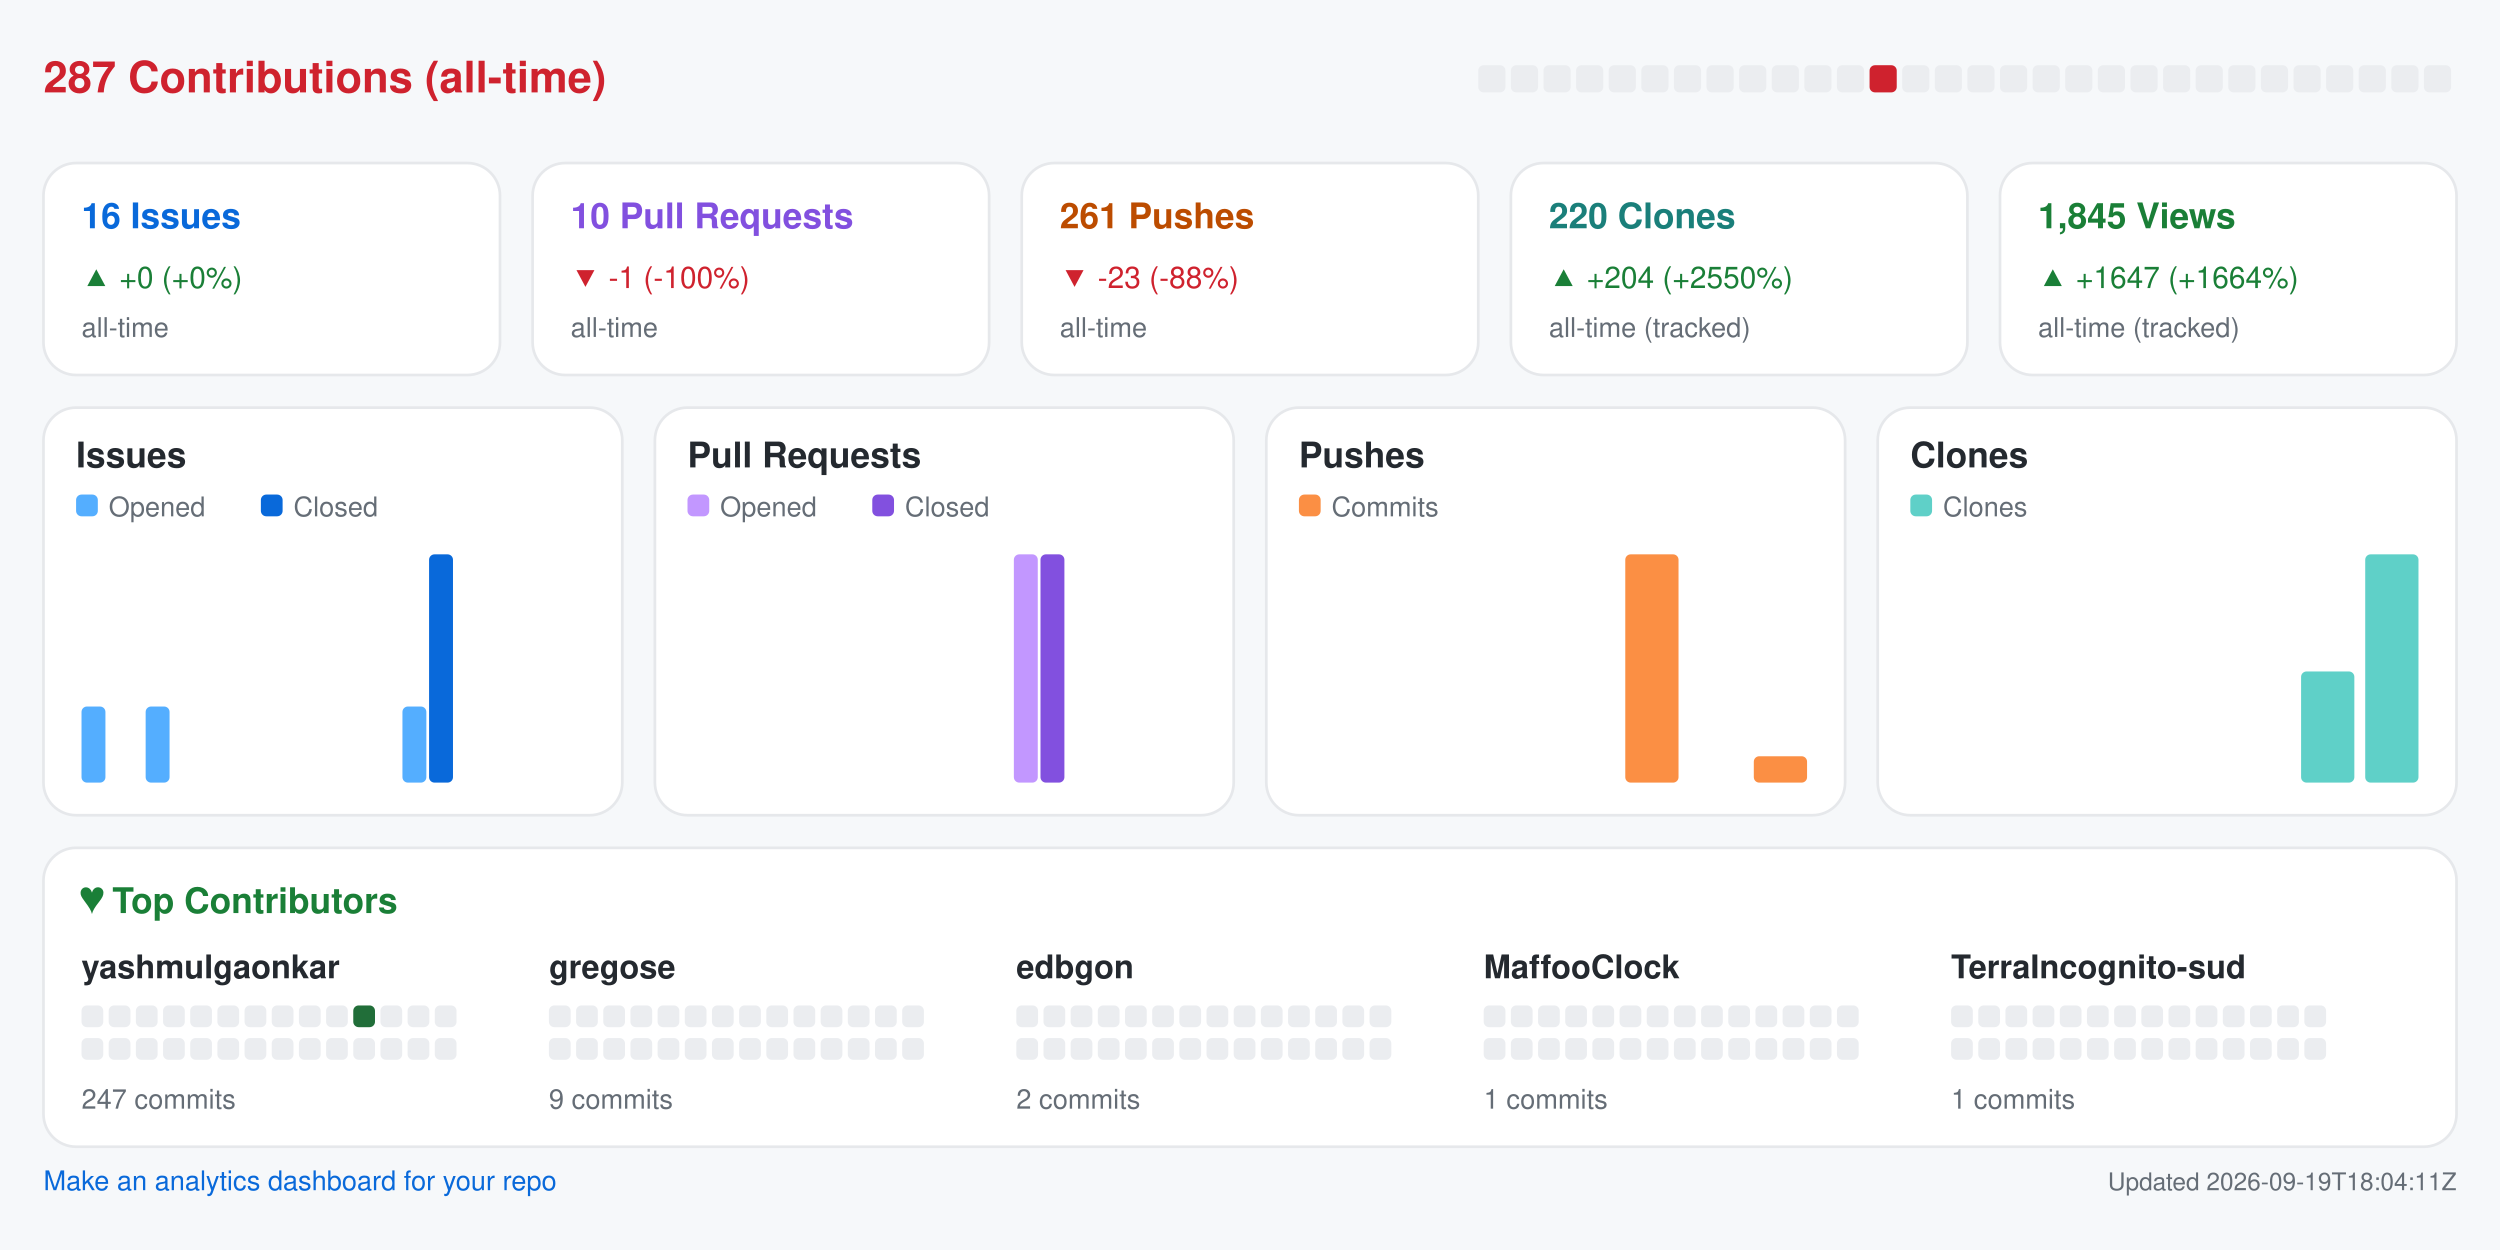
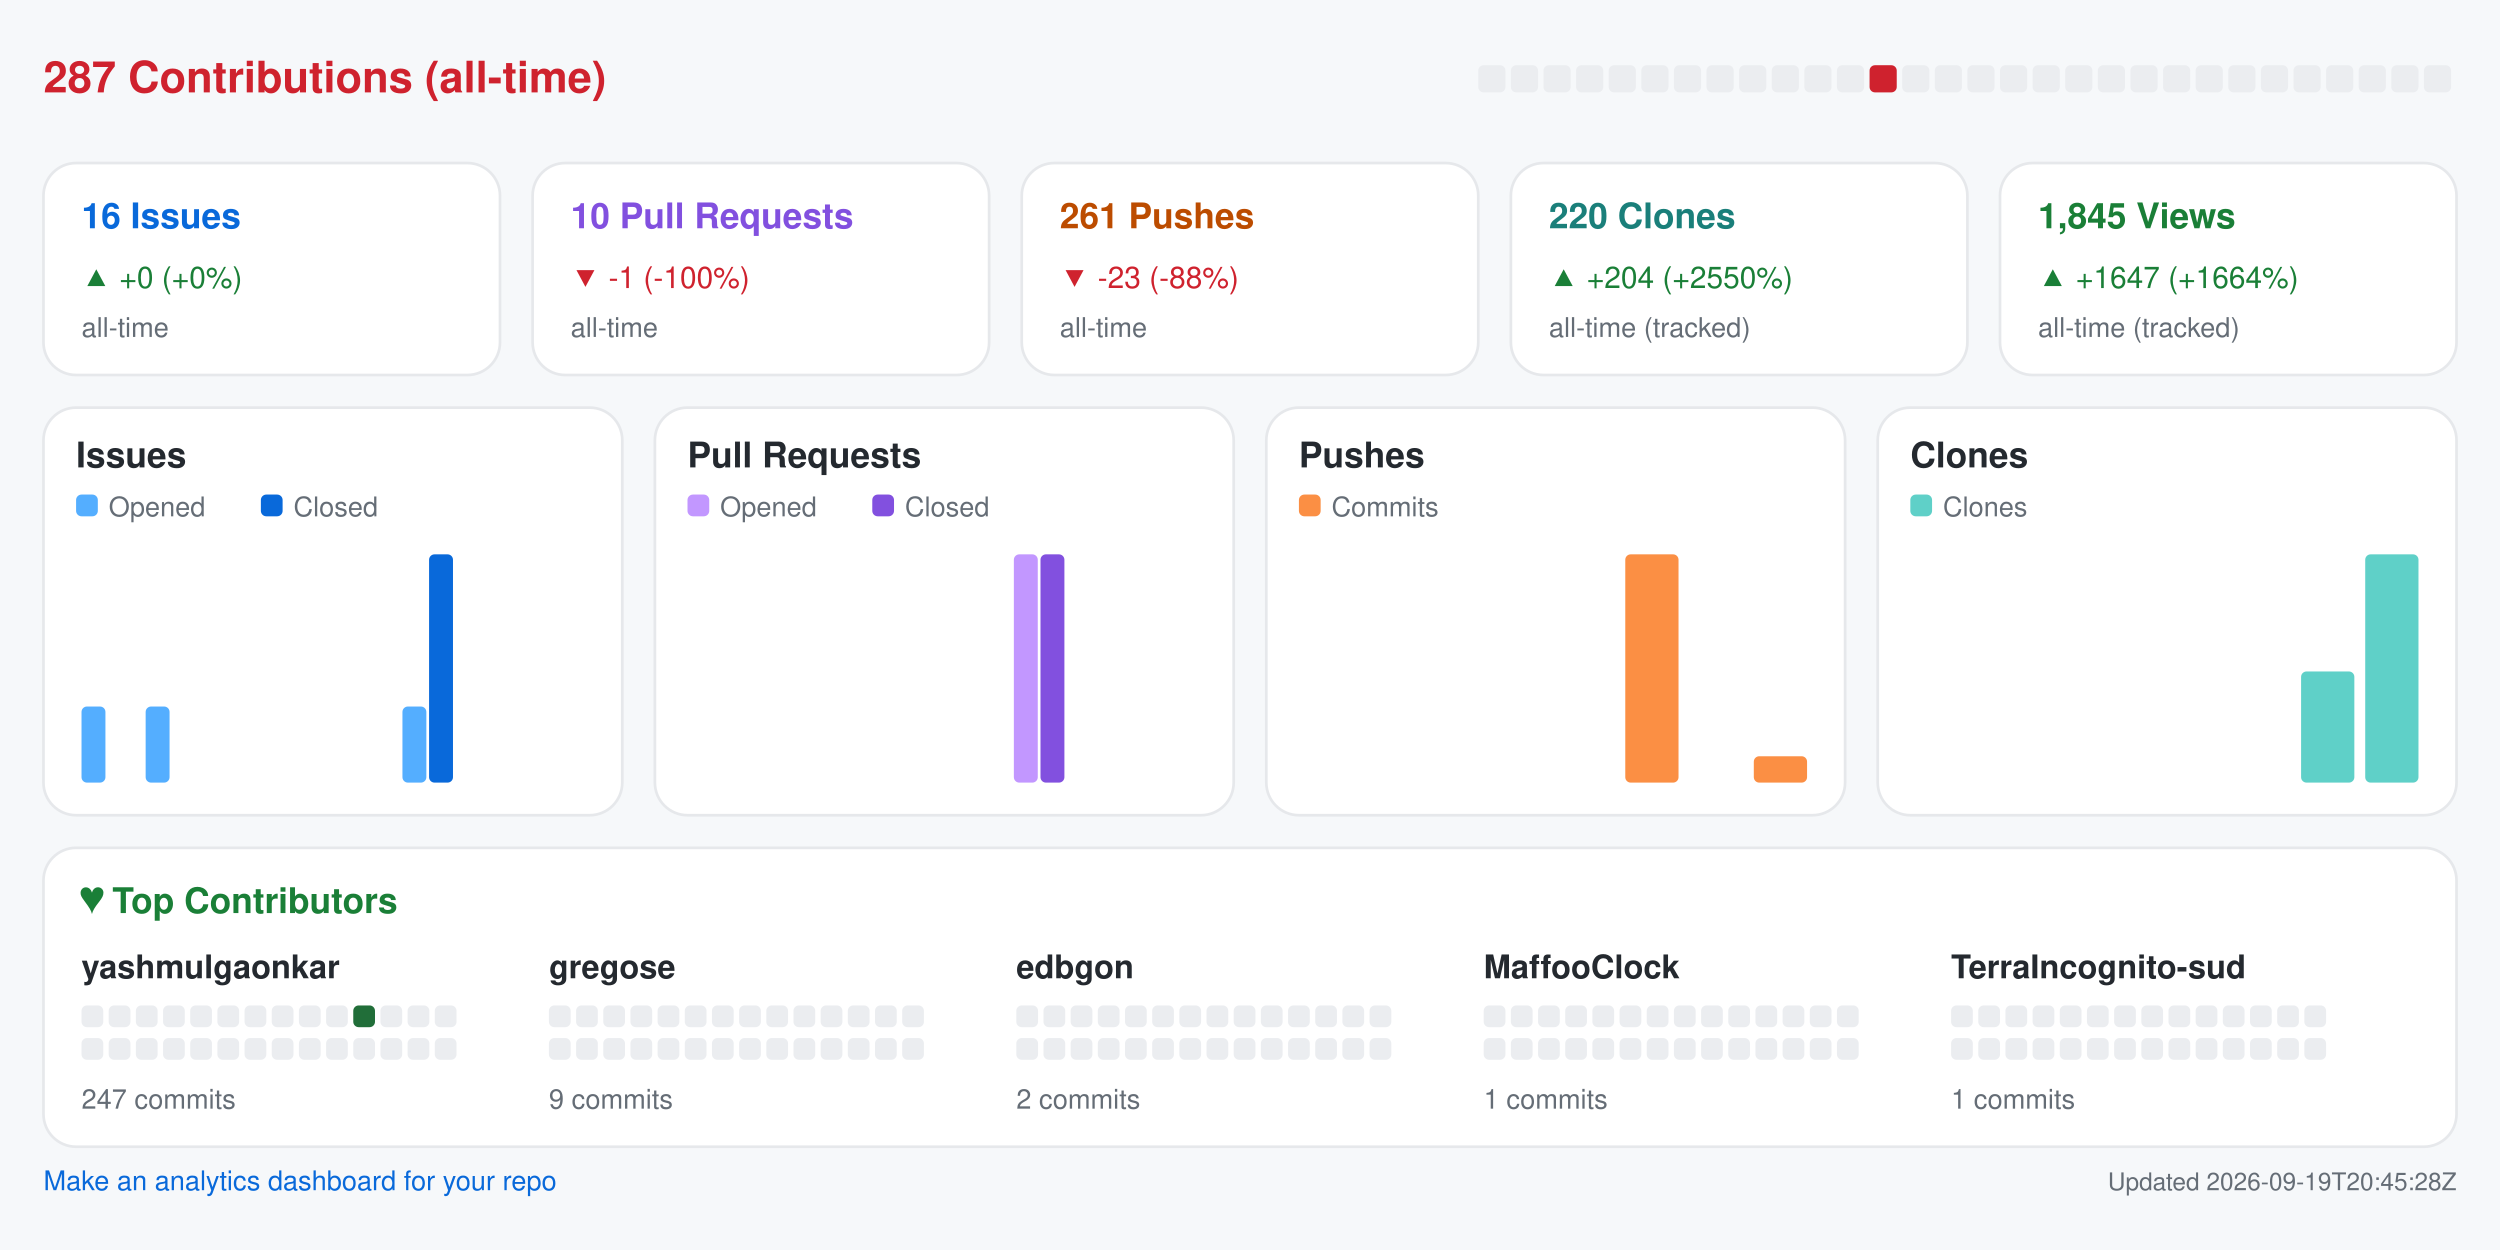
<svg xmlns="http://www.w3.org/2000/svg" width="920" height="460" viewBox="0 0 920 460" role="img" aria-label="Repository analytics for yashmulgaonkar/halo">
  <rect x="0.0" y="0.0" width="920.0" height="460.0" rx="0" fill="#f6f8fa" />
  <text x="16.0" y="34.0" fill="#cf222e" font-size="16" font-family="-apple-system,BlinkMacSystemFont,Segoe UI,Helvetica,Arial,sans-serif" font-weight="600" text-anchor="start">287 Contributions (all-time)</text>
  <rect x="544.0" y="24.0" width="10.0" height="10.0" rx="2" fill="#ebedf0" />
  <rect x="556.0" y="24.0" width="10.0" height="10.0" rx="2" fill="#ebedf0" />
  <rect x="568.0" y="24.0" width="10.0" height="10.0" rx="2" fill="#ebedf0" />
  <rect x="580.0" y="24.0" width="10.0" height="10.0" rx="2" fill="#ebedf0" />
  <rect x="592.0" y="24.0" width="10.0" height="10.0" rx="2" fill="#ebedf0" />
  <rect x="604.0" y="24.0" width="10.0" height="10.0" rx="2" fill="#ebedf0" />
  <rect x="616.0" y="24.0" width="10.0" height="10.0" rx="2" fill="#ebedf0" />
  <rect x="628.0" y="24.0" width="10.0" height="10.0" rx="2" fill="#ebedf0" />
  <rect x="640.0" y="24.0" width="10.0" height="10.0" rx="2" fill="#ebedf0" />
  <rect x="652.0" y="24.0" width="10.0" height="10.0" rx="2" fill="#ebedf0" />
  <rect x="664.0" y="24.0" width="10.0" height="10.0" rx="2" fill="#ebedf0" />
  <rect x="676.0" y="24.0" width="10.0" height="10.0" rx="2" fill="#ebedf0" />
  <rect x="688.0" y="24.0" width="10.0" height="10.0" rx="2" fill="#cf222e" />
  <rect x="700.0" y="24.0" width="10.0" height="10.0" rx="2" fill="#ebedf0" />
  <rect x="712.0" y="24.0" width="10.0" height="10.0" rx="2" fill="#ebedf0" />
  <rect x="724.0" y="24.0" width="10.0" height="10.0" rx="2" fill="#ebedf0" />
  <rect x="736.0" y="24.0" width="10.0" height="10.0" rx="2" fill="#ebedf0" />
  <rect x="748.0" y="24.0" width="10.0" height="10.0" rx="2" fill="#ebedf0" />
  <rect x="760.0" y="24.0" width="10.0" height="10.0" rx="2" fill="#ebedf0" />
  <rect x="772.0" y="24.0" width="10.0" height="10.0" rx="2" fill="#ebedf0" />
  <rect x="784.0" y="24.0" width="10.0" height="10.0" rx="2" fill="#ebedf0" />
  <rect x="796.0" y="24.0" width="10.0" height="10.0" rx="2" fill="#ebedf0" />
  <rect x="808.0" y="24.0" width="10.0" height="10.0" rx="2" fill="#ebedf0" />
  <rect x="820.0" y="24.0" width="10.0" height="10.0" rx="2" fill="#ebedf0" />
  <rect x="832.0" y="24.0" width="10.0" height="10.0" rx="2" fill="#ebedf0" />
  <rect x="844.0" y="24.0" width="10.0" height="10.0" rx="2" fill="#ebedf0" />
  <rect x="856.0" y="24.0" width="10.0" height="10.0" rx="2" fill="#ebedf0" />
  <rect x="868.0" y="24.0" width="10.0" height="10.0" rx="2" fill="#ebedf0" />
  <rect x="880.0" y="24.0" width="10.0" height="10.0" rx="2" fill="#ebedf0" />
  <rect x="892.0" y="24.0" width="10.0" height="10.0" rx="2" fill="#ebedf0" />
  <rect x="16.0" y="60.0" width="168.0" height="78.0" rx="12" fill="#ffffff" stroke="#e6e8eb" />
  <text x="30.0" y="84.0" fill="#0969da" font-size="13" font-family="-apple-system,BlinkMacSystemFont,Segoe UI,Helvetica,Arial,sans-serif" font-weight="600" text-anchor="start">16 Issues</text>
  <text x="30.0" y="106.0" fill="#1a7f37" font-size="11" font-family="-apple-system,BlinkMacSystemFont,Segoe UI,Helvetica,Arial,sans-serif" font-weight="400" text-anchor="start">▲ +0 (+0%)</text>
  <text x="30.0" y="124.0" fill="#656d76" font-size="10" font-family="-apple-system,BlinkMacSystemFont,Segoe UI,Helvetica,Arial,sans-serif" font-weight="400" text-anchor="start">all-time</text>
  <rect x="196.0" y="60.0" width="168.0" height="78.0" rx="12" fill="#ffffff" stroke="#e6e8eb" />
  <text x="210.0" y="84.0" fill="#8250df" font-size="13" font-family="-apple-system,BlinkMacSystemFont,Segoe UI,Helvetica,Arial,sans-serif" font-weight="600" text-anchor="start">10 Pull Requests</text>
  <text x="210.0" y="106.0" fill="#cf222e" font-size="11" font-family="-apple-system,BlinkMacSystemFont,Segoe UI,Helvetica,Arial,sans-serif" font-weight="400" text-anchor="start">▼ -1 (-100%)</text>
  <text x="210.0" y="124.0" fill="#656d76" font-size="10" font-family="-apple-system,BlinkMacSystemFont,Segoe UI,Helvetica,Arial,sans-serif" font-weight="400" text-anchor="start">all-time</text>
  <rect x="376.0" y="60.0" width="168.0" height="78.0" rx="12" fill="#ffffff" stroke="#e6e8eb" />
  <text x="390.0" y="84.0" fill="#bc4c00" font-size="13" font-family="-apple-system,BlinkMacSystemFont,Segoe UI,Helvetica,Arial,sans-serif" font-weight="600" text-anchor="start">261 Pushes</text>
  <text x="390.0" y="106.0" fill="#cf222e" font-size="11" font-family="-apple-system,BlinkMacSystemFont,Segoe UI,Helvetica,Arial,sans-serif" font-weight="400" text-anchor="start">▼ -23 (-88%)</text>
  <text x="390.0" y="124.0" fill="#656d76" font-size="10" font-family="-apple-system,BlinkMacSystemFont,Segoe UI,Helvetica,Arial,sans-serif" font-weight="400" text-anchor="start">all-time</text>
  <rect x="556.0" y="60.0" width="168.0" height="78.0" rx="12" fill="#ffffff" stroke="#e6e8eb" />
  <text x="570.0" y="84.0" fill="#1a7f7a" font-size="13" font-family="-apple-system,BlinkMacSystemFont,Segoe UI,Helvetica,Arial,sans-serif" font-weight="600" text-anchor="start">220 Clones</text>
  <text x="570.0" y="106.0" fill="#1a7f37" font-size="11" font-family="-apple-system,BlinkMacSystemFont,Segoe UI,Helvetica,Arial,sans-serif" font-weight="400" text-anchor="start">▲ +204 (+2550%)</text>
  <text x="570.0" y="124.0" fill="#656d76" font-size="10" font-family="-apple-system,BlinkMacSystemFont,Segoe UI,Helvetica,Arial,sans-serif" font-weight="400" text-anchor="start">all-time (tracked)</text>
  <rect x="736.0" y="60.0" width="168.0" height="78.0" rx="12" fill="#ffffff" stroke="#e6e8eb" />
  <text x="750.0" y="84.0" fill="#1a7f37" font-size="13" font-family="-apple-system,BlinkMacSystemFont,Segoe UI,Helvetica,Arial,sans-serif" font-weight="600" text-anchor="start">1,845 Views</text>
  <text x="750.0" y="106.0" fill="#1a7f37" font-size="11" font-family="-apple-system,BlinkMacSystemFont,Segoe UI,Helvetica,Arial,sans-serif" font-weight="400" text-anchor="start">▲ +1647 (+1664%)</text>
  <text x="750.0" y="124.0" fill="#656d76" font-size="10" font-family="-apple-system,BlinkMacSystemFont,Segoe UI,Helvetica,Arial,sans-serif" font-weight="400" text-anchor="start">all-time (tracked)</text>
  <rect x="16.0" y="150.0" width="213.0" height="150.0" rx="12" fill="#ffffff" stroke="#e6e8eb" />
  <text x="28.0" y="172.0" fill="#24292f" font-size="13" font-family="-apple-system,BlinkMacSystemFont,Segoe UI,Helvetica,Arial,sans-serif" font-weight="600" text-anchor="start">Issues</text>
  <rect x="28.0" y="182.0" width="8.0" height="8.0" rx="2" fill="#54aeff" />
  <text x="40.0" y="190.0" fill="#656d76" font-size="10" font-family="-apple-system,BlinkMacSystemFont,Segoe UI,Helvetica,Arial,sans-serif" font-weight="400" text-anchor="start">Opened</text>
  <rect x="96.0" y="182.0" width="8.0" height="8.0" rx="2" fill="#0969da" />
  <text x="108.0" y="190.0" fill="#656d76" font-size="10" font-family="-apple-system,BlinkMacSystemFont,Segoe UI,Helvetica,Arial,sans-serif" font-weight="400" text-anchor="start">Closed</text>
  <rect x="30.0" y="260.0" width="8.8" height="28.0" rx="2" fill="#54aeff" />
  <rect x="39.8" y="288.0" width="8.8" height="0.0" rx="2" fill="#0969da" />
  <rect x="53.6" y="260.0" width="8.8" height="28.0" rx="2" fill="#54aeff" />
  <rect x="63.4" y="288.0" width="8.8" height="0.0" rx="2" fill="#0969da" />
  <rect x="77.2" y="288.0" width="8.8" height="0.0" rx="2" fill="#54aeff" />
  <rect x="87.1" y="288.0" width="8.8" height="0.0" rx="2" fill="#0969da" />
  <rect x="100.9" y="288.0" width="8.8" height="0.0" rx="2" fill="#54aeff" />
  <rect x="110.7" y="288.0" width="8.8" height="0.0" rx="2" fill="#0969da" />
  <rect x="124.5" y="288.0" width="8.8" height="0.0" rx="2" fill="#54aeff" />
  <rect x="134.3" y="288.0" width="8.8" height="0.0" rx="2" fill="#0969da" />
  <rect x="148.1" y="260.0" width="8.8" height="28.0" rx="2" fill="#54aeff" />
  <rect x="157.9" y="204.0" width="8.8" height="84.0" rx="2" fill="#0969da" />
  <rect x="171.8" y="288.0" width="8.8" height="0.0" rx="2" fill="#54aeff" />
  <rect x="181.6" y="288.0" width="8.8" height="0.0" rx="2" fill="#0969da" />
  <rect x="195.4" y="288.0" width="8.8" height="0.0" rx="2" fill="#54aeff" />
  <rect x="205.2" y="288.0" width="8.8" height="0.0" rx="2" fill="#0969da" />
  <rect x="241.0" y="150.0" width="213.0" height="150.0" rx="12" fill="#ffffff" stroke="#e6e8eb" />
  <text x="253.0" y="172.0" fill="#24292f" font-size="13" font-family="-apple-system,BlinkMacSystemFont,Segoe UI,Helvetica,Arial,sans-serif" font-weight="600" text-anchor="start">Pull Requests</text>
  <rect x="253.0" y="182.0" width="8.0" height="8.0" rx="2" fill="#c297ff" />
  <text x="265.0" y="190.0" fill="#656d76" font-size="10" font-family="-apple-system,BlinkMacSystemFont,Segoe UI,Helvetica,Arial,sans-serif" font-weight="400" text-anchor="start">Opened</text>
  <rect x="321.0" y="182.0" width="8.0" height="8.0" rx="2" fill="#8250df" />
  <text x="333.0" y="190.0" fill="#656d76" font-size="10" font-family="-apple-system,BlinkMacSystemFont,Segoe UI,Helvetica,Arial,sans-serif" font-weight="400" text-anchor="start">Closed</text>
  <rect x="255.0" y="288.0" width="8.8" height="0.0" rx="2" fill="#c297ff" />
  <rect x="264.8" y="288.0" width="8.8" height="0.0" rx="2" fill="#8250df" />
  <rect x="278.6" y="288.0" width="8.8" height="0.0" rx="2" fill="#c297ff" />
  <rect x="288.4" y="288.0" width="8.8" height="0.0" rx="2" fill="#8250df" />
  <rect x="302.2" y="288.0" width="8.8" height="0.0" rx="2" fill="#c297ff" />
  <rect x="312.1" y="288.0" width="8.8" height="0.0" rx="2" fill="#8250df" />
  <rect x="325.9" y="288.0" width="8.8" height="0.0" rx="2" fill="#c297ff" />
  <rect x="335.7" y="288.0" width="8.8" height="0.0" rx="2" fill="#8250df" />
  <rect x="349.5" y="288.0" width="8.8" height="0.0" rx="2" fill="#c297ff" />
  <rect x="359.3" y="288.0" width="8.8" height="0.0" rx="2" fill="#8250df" />
  <rect x="373.1" y="204.0" width="8.8" height="84.0" rx="2" fill="#c297ff" />
  <rect x="382.9" y="204.0" width="8.8" height="84.0" rx="2" fill="#8250df" />
  <rect x="396.8" y="288.0" width="8.8" height="0.0" rx="2" fill="#c297ff" />
  <rect x="406.6" y="288.0" width="8.8" height="0.0" rx="2" fill="#8250df" />
  <rect x="420.4" y="288.0" width="8.8" height="0.0" rx="2" fill="#c297ff" />
  <rect x="430.2" y="288.0" width="8.8" height="0.0" rx="2" fill="#8250df" />
  <rect x="466.0" y="150.0" width="213.0" height="150.0" rx="12" fill="#ffffff" stroke="#e6e8eb" />
  <text x="478.0" y="172.0" fill="#24292f" font-size="13" font-family="-apple-system,BlinkMacSystemFont,Segoe UI,Helvetica,Arial,sans-serif" font-weight="600" text-anchor="start">Pushes</text>
  <rect x="478.0" y="182.0" width="8.0" height="8.0" rx="2" fill="#fb8f44" />
  <text x="490.0" y="190.0" fill="#656d76" font-size="10" font-family="-apple-system,BlinkMacSystemFont,Segoe UI,Helvetica,Arial,sans-serif" font-weight="400" text-anchor="start">Commits</text>
  <rect x="480.0" y="288.0" width="19.6" height="0.0" rx="2" fill="#fb8f44" />
  <rect x="503.6" y="288.0" width="19.6" height="0.0" rx="2" fill="#fb8f44" />
  <rect x="527.2" y="288.0" width="19.6" height="0.0" rx="2" fill="#fb8f44" />
  <rect x="550.9" y="288.0" width="19.6" height="0.0" rx="2" fill="#fb8f44" />
  <rect x="574.5" y="288.0" width="19.6" height="0.0" rx="2" fill="#fb8f44" />
  <rect x="598.1" y="204.0" width="19.6" height="84.0" rx="2" fill="#fb8f44" />
  <rect x="621.8" y="288.0" width="19.6" height="0.0" rx="2" fill="#fb8f44" />
  <rect x="645.4" y="278.3" width="19.6" height="9.7" rx="2" fill="#fb8f44" />
  <rect x="691.0" y="150.0" width="213.0" height="150.0" rx="12" fill="#ffffff" stroke="#e6e8eb" />
  <text x="703.0" y="172.0" fill="#24292f" font-size="13" font-family="-apple-system,BlinkMacSystemFont,Segoe UI,Helvetica,Arial,sans-serif" font-weight="600" text-anchor="start">Clones</text>
  <rect x="703.0" y="182.0" width="8.0" height="8.0" rx="2" fill="#5fd0c8" />
  <text x="715.0" y="190.0" fill="#656d76" font-size="10" font-family="-apple-system,BlinkMacSystemFont,Segoe UI,Helvetica,Arial,sans-serif" font-weight="400" text-anchor="start">Clones</text>
  <rect x="705.0" y="288.0" width="19.6" height="0.0" rx="2" fill="#5fd0c8" />
  <rect x="728.6" y="288.0" width="19.6" height="0.0" rx="2" fill="#5fd0c8" />
  <rect x="752.2" y="288.0" width="19.6" height="0.0" rx="2" fill="#5fd0c8" />
  <rect x="775.9" y="288.0" width="19.6" height="0.0" rx="2" fill="#5fd0c8" />
  <rect x="799.5" y="288.0" width="19.6" height="0.0" rx="2" fill="#5fd0c8" />
  <rect x="823.1" y="288.0" width="19.6" height="0.0" rx="2" fill="#5fd0c8" />
  <rect x="846.8" y="247.1" width="19.6" height="40.9" rx="2" fill="#5fd0c8" />
  <rect x="870.4" y="204.0" width="19.6" height="84.0" rx="2" fill="#5fd0c8" />
  <rect x="16.0" y="312.0" width="888.0" height="110.0" rx="12" fill="#ffffff" stroke="#e6e8eb" />
  <text x="30.0" y="336.0" fill="#1a7f37" font-size="13" font-family="-apple-system,BlinkMacSystemFont,Segoe UI,Helvetica,Arial,sans-serif" font-weight="600" text-anchor="start">♥  Top Contributors</text>
  <text x="30.0" y="360.0" fill="#24292f" font-size="12" font-family="-apple-system,BlinkMacSystemFont,Segoe UI,Helvetica,Arial,sans-serif" font-weight="600" text-anchor="start">yashmulgaonkar</text>
  <rect x="30.0" y="370.0" width="8.0" height="8.0" rx="2" fill="#ebedf0" />
  <rect x="40.0" y="370.0" width="8.0" height="8.0" rx="2" fill="#ebedf0" />
  <rect x="50.0" y="370.0" width="8.0" height="8.0" rx="2" fill="#ebedf0" />
  <rect x="60.0" y="370.0" width="8.0" height="8.0" rx="2" fill="#ebedf0" />
  <rect x="70.0" y="370.0" width="8.0" height="8.0" rx="2" fill="#ebedf0" />
  <rect x="80.0" y="370.0" width="8.0" height="8.0" rx="2" fill="#ebedf0" />
  <rect x="90.0" y="370.0" width="8.0" height="8.0" rx="2" fill="#ebedf0" />
  <rect x="100.0" y="370.0" width="8.0" height="8.0" rx="2" fill="#ebedf0" />
  <rect x="110.0" y="370.0" width="8.0" height="8.0" rx="2" fill="#ebedf0" />
  <rect x="120.0" y="370.0" width="8.0" height="8.0" rx="2" fill="#ebedf0" />
  <rect x="130.0" y="370.0" width="8.0" height="8.0" rx="2" fill="#216e39" />
  <rect x="140.0" y="370.0" width="8.0" height="8.0" rx="2" fill="#ebedf0" />
  <rect x="150.0" y="370.0" width="8.0" height="8.0" rx="2" fill="#ebedf0" />
  <rect x="160.0" y="370.0" width="8.0" height="8.0" rx="2" fill="#ebedf0" />
  <rect x="30.0" y="382.0" width="8.0" height="8.0" rx="2" fill="#ebedf0" />
  <rect x="40.0" y="382.0" width="8.0" height="8.0" rx="2" fill="#ebedf0" />
  <rect x="50.0" y="382.0" width="8.0" height="8.0" rx="2" fill="#ebedf0" />
  <rect x="60.0" y="382.0" width="8.0" height="8.0" rx="2" fill="#ebedf0" />
  <rect x="70.0" y="382.0" width="8.0" height="8.0" rx="2" fill="#ebedf0" />
  <rect x="80.0" y="382.0" width="8.0" height="8.0" rx="2" fill="#ebedf0" />
  <rect x="90.0" y="382.0" width="8.0" height="8.0" rx="2" fill="#ebedf0" />
  <rect x="100.0" y="382.0" width="8.0" height="8.0" rx="2" fill="#ebedf0" />
  <rect x="110.0" y="382.0" width="8.0" height="8.0" rx="2" fill="#ebedf0" />
  <rect x="120.0" y="382.0" width="8.0" height="8.0" rx="2" fill="#ebedf0" />
  <rect x="130.0" y="382.0" width="8.0" height="8.0" rx="2" fill="#ebedf0" />
  <rect x="140.0" y="382.0" width="8.0" height="8.0" rx="2" fill="#ebedf0" />
  <rect x="150.0" y="382.0" width="8.0" height="8.0" rx="2" fill="#ebedf0" />
  <rect x="160.0" y="382.0" width="8.0" height="8.0" rx="2" fill="#ebedf0" />
  <text x="30.0" y="408.0" fill="#656d76" font-size="10" font-family="-apple-system,BlinkMacSystemFont,Segoe UI,Helvetica,Arial,sans-serif" font-weight="400" text-anchor="start">247 commits</text>
  <text x="202.0" y="360.0" fill="#24292f" font-size="12" font-family="-apple-system,BlinkMacSystemFont,Segoe UI,Helvetica,Arial,sans-serif" font-weight="600" text-anchor="start">gregose</text>
  <rect x="202.0" y="370.0" width="8.0" height="8.0" rx="2" fill="#ebedf0" />
  <rect x="212.0" y="370.0" width="8.0" height="8.0" rx="2" fill="#ebedf0" />
  <rect x="222.0" y="370.0" width="8.0" height="8.0" rx="2" fill="#ebedf0" />
  <rect x="232.0" y="370.0" width="8.0" height="8.0" rx="2" fill="#ebedf0" />
  <rect x="242.0" y="370.0" width="8.0" height="8.0" rx="2" fill="#ebedf0" />
  <rect x="252.0" y="370.0" width="8.0" height="8.0" rx="2" fill="#ebedf0" />
  <rect x="262.0" y="370.0" width="8.0" height="8.0" rx="2" fill="#ebedf0" />
  <rect x="272.0" y="370.0" width="8.0" height="8.0" rx="2" fill="#ebedf0" />
  <rect x="282.0" y="370.0" width="8.0" height="8.0" rx="2" fill="#ebedf0" />
  <rect x="292.0" y="370.0" width="8.0" height="8.0" rx="2" fill="#ebedf0" />
  <rect x="302.0" y="370.0" width="8.0" height="8.0" rx="2" fill="#ebedf0" />
  <rect x="312.0" y="370.0" width="8.0" height="8.0" rx="2" fill="#ebedf0" />
  <rect x="322.0" y="370.0" width="8.0" height="8.0" rx="2" fill="#ebedf0" />
  <rect x="332.0" y="370.0" width="8.0" height="8.0" rx="2" fill="#ebedf0" />
  <rect x="202.0" y="382.0" width="8.0" height="8.0" rx="2" fill="#ebedf0" />
  <rect x="212.0" y="382.0" width="8.0" height="8.0" rx="2" fill="#ebedf0" />
  <rect x="222.0" y="382.0" width="8.0" height="8.0" rx="2" fill="#ebedf0" />
  <rect x="232.0" y="382.0" width="8.0" height="8.0" rx="2" fill="#ebedf0" />
  <rect x="242.0" y="382.0" width="8.0" height="8.0" rx="2" fill="#ebedf0" />
  <rect x="252.0" y="382.0" width="8.0" height="8.0" rx="2" fill="#ebedf0" />
  <rect x="262.0" y="382.0" width="8.0" height="8.0" rx="2" fill="#ebedf0" />
  <rect x="272.0" y="382.0" width="8.0" height="8.0" rx="2" fill="#ebedf0" />
  <rect x="282.0" y="382.0" width="8.0" height="8.0" rx="2" fill="#ebedf0" />
  <rect x="292.0" y="382.0" width="8.0" height="8.0" rx="2" fill="#ebedf0" />
  <rect x="302.0" y="382.0" width="8.0" height="8.0" rx="2" fill="#ebedf0" />
  <rect x="312.0" y="382.0" width="8.0" height="8.0" rx="2" fill="#ebedf0" />
  <rect x="322.0" y="382.0" width="8.0" height="8.0" rx="2" fill="#ebedf0" />
  <rect x="332.0" y="382.0" width="8.0" height="8.0" rx="2" fill="#ebedf0" />
  <text x="202.0" y="408.0" fill="#656d76" font-size="10" font-family="-apple-system,BlinkMacSystemFont,Segoe UI,Helvetica,Arial,sans-serif" font-weight="400" text-anchor="start">9 commits</text>
  <text x="374.0" y="360.0" fill="#24292f" font-size="12" font-family="-apple-system,BlinkMacSystemFont,Segoe UI,Helvetica,Arial,sans-serif" font-weight="600" text-anchor="start">edbgon</text>
  <rect x="374.0" y="370.0" width="8.0" height="8.0" rx="2" fill="#ebedf0" />
  <rect x="384.0" y="370.0" width="8.0" height="8.0" rx="2" fill="#ebedf0" />
  <rect x="394.0" y="370.0" width="8.0" height="8.0" rx="2" fill="#ebedf0" />
  <rect x="404.0" y="370.0" width="8.0" height="8.0" rx="2" fill="#ebedf0" />
  <rect x="414.0" y="370.0" width="8.0" height="8.0" rx="2" fill="#ebedf0" />
  <rect x="424.0" y="370.0" width="8.0" height="8.0" rx="2" fill="#ebedf0" />
  <rect x="434.0" y="370.0" width="8.0" height="8.0" rx="2" fill="#ebedf0" />
  <rect x="444.0" y="370.0" width="8.0" height="8.0" rx="2" fill="#ebedf0" />
  <rect x="454.0" y="370.0" width="8.0" height="8.0" rx="2" fill="#ebedf0" />
  <rect x="464.0" y="370.0" width="8.0" height="8.0" rx="2" fill="#ebedf0" />
  <rect x="474.0" y="370.0" width="8.0" height="8.0" rx="2" fill="#ebedf0" />
  <rect x="484.0" y="370.0" width="8.0" height="8.0" rx="2" fill="#ebedf0" />
  <rect x="494.0" y="370.0" width="8.0" height="8.0" rx="2" fill="#ebedf0" />
  <rect x="504.0" y="370.0" width="8.0" height="8.0" rx="2" fill="#ebedf0" />
  <rect x="374.0" y="382.0" width="8.0" height="8.0" rx="2" fill="#ebedf0" />
  <rect x="384.0" y="382.0" width="8.0" height="8.0" rx="2" fill="#ebedf0" />
  <rect x="394.0" y="382.0" width="8.0" height="8.0" rx="2" fill="#ebedf0" />
  <rect x="404.0" y="382.0" width="8.0" height="8.0" rx="2" fill="#ebedf0" />
  <rect x="414.0" y="382.0" width="8.0" height="8.0" rx="2" fill="#ebedf0" />
  <rect x="424.0" y="382.0" width="8.0" height="8.0" rx="2" fill="#ebedf0" />
  <rect x="434.0" y="382.0" width="8.0" height="8.0" rx="2" fill="#ebedf0" />
  <rect x="444.0" y="382.0" width="8.0" height="8.0" rx="2" fill="#ebedf0" />
  <rect x="454.0" y="382.0" width="8.0" height="8.0" rx="2" fill="#ebedf0" />
  <rect x="464.0" y="382.0" width="8.0" height="8.0" rx="2" fill="#ebedf0" />
  <rect x="474.0" y="382.0" width="8.0" height="8.0" rx="2" fill="#ebedf0" />
  <rect x="484.0" y="382.0" width="8.0" height="8.0" rx="2" fill="#ebedf0" />
  <rect x="494.0" y="382.0" width="8.0" height="8.0" rx="2" fill="#ebedf0" />
  <rect x="504.0" y="382.0" width="8.0" height="8.0" rx="2" fill="#ebedf0" />
  <text x="374.0" y="408.0" fill="#656d76" font-size="10" font-family="-apple-system,BlinkMacSystemFont,Segoe UI,Helvetica,Arial,sans-serif" font-weight="400" text-anchor="start">2 commits</text>
  <text x="546.0" y="360.0" fill="#24292f" font-size="12" font-family="-apple-system,BlinkMacSystemFont,Segoe UI,Helvetica,Arial,sans-serif" font-weight="600" text-anchor="start">MaffooClock</text>
  <rect x="546.0" y="370.0" width="8.0" height="8.0" rx="2" fill="#ebedf0" />
  <rect x="556.0" y="370.0" width="8.0" height="8.0" rx="2" fill="#ebedf0" />
  <rect x="566.0" y="370.0" width="8.0" height="8.0" rx="2" fill="#ebedf0" />
  <rect x="576.0" y="370.0" width="8.0" height="8.0" rx="2" fill="#ebedf0" />
  <rect x="586.0" y="370.0" width="8.0" height="8.0" rx="2" fill="#ebedf0" />
  <rect x="596.0" y="370.0" width="8.0" height="8.0" rx="2" fill="#ebedf0" />
  <rect x="606.0" y="370.0" width="8.0" height="8.0" rx="2" fill="#ebedf0" />
  <rect x="616.0" y="370.0" width="8.0" height="8.0" rx="2" fill="#ebedf0" />
  <rect x="626.0" y="370.0" width="8.0" height="8.0" rx="2" fill="#ebedf0" />
  <rect x="636.0" y="370.0" width="8.0" height="8.0" rx="2" fill="#ebedf0" />
  <rect x="646.0" y="370.0" width="8.0" height="8.0" rx="2" fill="#ebedf0" />
  <rect x="656.0" y="370.0" width="8.0" height="8.0" rx="2" fill="#ebedf0" />
  <rect x="666.0" y="370.0" width="8.0" height="8.0" rx="2" fill="#ebedf0" />
  <rect x="676.0" y="370.0" width="8.0" height="8.0" rx="2" fill="#ebedf0" />
  <rect x="546.0" y="382.0" width="8.0" height="8.0" rx="2" fill="#ebedf0" />
  <rect x="556.0" y="382.0" width="8.0" height="8.0" rx="2" fill="#ebedf0" />
  <rect x="566.0" y="382.0" width="8.0" height="8.0" rx="2" fill="#ebedf0" />
  <rect x="576.0" y="382.0" width="8.0" height="8.0" rx="2" fill="#ebedf0" />
  <rect x="586.0" y="382.0" width="8.0" height="8.0" rx="2" fill="#ebedf0" />
  <rect x="596.0" y="382.0" width="8.0" height="8.0" rx="2" fill="#ebedf0" />
  <rect x="606.0" y="382.0" width="8.0" height="8.0" rx="2" fill="#ebedf0" />
  <rect x="616.0" y="382.0" width="8.0" height="8.0" rx="2" fill="#ebedf0" />
  <rect x="626.0" y="382.0" width="8.0" height="8.0" rx="2" fill="#ebedf0" />
  <rect x="636.0" y="382.0" width="8.0" height="8.0" rx="2" fill="#ebedf0" />
  <rect x="646.0" y="382.0" width="8.0" height="8.0" rx="2" fill="#ebedf0" />
  <rect x="656.0" y="382.0" width="8.0" height="8.0" rx="2" fill="#ebedf0" />
  <rect x="666.0" y="382.0" width="8.0" height="8.0" rx="2" fill="#ebedf0" />
  <rect x="676.0" y="382.0" width="8.0" height="8.0" rx="2" fill="#ebedf0" />
  <text x="546.0" y="408.0" fill="#656d76" font-size="10" font-family="-apple-system,BlinkMacSystemFont,Segoe UI,Helvetica,Arial,sans-serif" font-weight="400" text-anchor="start">1 commits</text>
  <text x="718.0" y="360.0" fill="#24292f" font-size="12" font-family="-apple-system,BlinkMacSystemFont,Segoe UI,Helvetica,Arial,sans-serif" font-weight="600" text-anchor="start">TerraIncognito-sud</text>
  <rect x="718.0" y="370.0" width="8.0" height="8.0" rx="2" fill="#ebedf0" />
  <rect x="728.0" y="370.0" width="8.0" height="8.0" rx="2" fill="#ebedf0" />
  <rect x="738.0" y="370.0" width="8.0" height="8.0" rx="2" fill="#ebedf0" />
  <rect x="748.0" y="370.0" width="8.0" height="8.0" rx="2" fill="#ebedf0" />
  <rect x="758.0" y="370.0" width="8.0" height="8.0" rx="2" fill="#ebedf0" />
  <rect x="768.0" y="370.0" width="8.0" height="8.0" rx="2" fill="#ebedf0" />
  <rect x="778.0" y="370.0" width="8.0" height="8.0" rx="2" fill="#ebedf0" />
  <rect x="788.0" y="370.0" width="8.0" height="8.0" rx="2" fill="#ebedf0" />
  <rect x="798.0" y="370.0" width="8.0" height="8.0" rx="2" fill="#ebedf0" />
  <rect x="808.0" y="370.0" width="8.0" height="8.0" rx="2" fill="#ebedf0" />
  <rect x="818.0" y="370.0" width="8.0" height="8.0" rx="2" fill="#ebedf0" />
  <rect x="828.0" y="370.0" width="8.0" height="8.0" rx="2" fill="#ebedf0" />
  <rect x="838.0" y="370.0" width="8.0" height="8.0" rx="2" fill="#ebedf0" />
  <rect x="848.0" y="370.0" width="8.0" height="8.0" rx="2" fill="#ebedf0" />
  <rect x="718.0" y="382.0" width="8.0" height="8.0" rx="2" fill="#ebedf0" />
  <rect x="728.0" y="382.0" width="8.0" height="8.0" rx="2" fill="#ebedf0" />
  <rect x="738.0" y="382.0" width="8.0" height="8.0" rx="2" fill="#ebedf0" />
  <rect x="748.0" y="382.0" width="8.0" height="8.0" rx="2" fill="#ebedf0" />
  <rect x="758.0" y="382.0" width="8.0" height="8.0" rx="2" fill="#ebedf0" />
  <rect x="768.0" y="382.0" width="8.0" height="8.0" rx="2" fill="#ebedf0" />
  <rect x="778.0" y="382.0" width="8.0" height="8.0" rx="2" fill="#ebedf0" />
  <rect x="788.0" y="382.0" width="8.0" height="8.0" rx="2" fill="#ebedf0" />
  <rect x="798.0" y="382.0" width="8.0" height="8.0" rx="2" fill="#ebedf0" />
  <rect x="808.0" y="382.0" width="8.0" height="8.0" rx="2" fill="#ebedf0" />
  <rect x="818.0" y="382.0" width="8.0" height="8.0" rx="2" fill="#ebedf0" />
  <rect x="828.0" y="382.0" width="8.0" height="8.0" rx="2" fill="#ebedf0" />
  <rect x="838.0" y="382.0" width="8.0" height="8.0" rx="2" fill="#ebedf0" />
  <rect x="848.0" y="382.0" width="8.0" height="8.0" rx="2" fill="#ebedf0" />
  <text x="718.0" y="408.0" fill="#656d76" font-size="10" font-family="-apple-system,BlinkMacSystemFont,Segoe UI,Helvetica,Arial,sans-serif" font-weight="400" text-anchor="start">1 commits</text>
  <a href="https://github.com/yashmulgaonkar/repo-analytics" target="_blank" rel="noopener noreferrer">
    <text x="16.0" y="438.0" fill="#0969da" font-size="10" font-family="-apple-system,BlinkMacSystemFont,Segoe UI,Helvetica,Arial,sans-serif" font-weight="400" text-anchor="start">Make an analytics dashboard for your repo</text>
  </a>
-   <text x="904.0" y="438.0" fill="#656d76" font-size="9" font-family="-apple-system,BlinkMacSystemFont,Segoe UI,Helvetica,Arial,sans-serif" font-weight="400" text-anchor="end">Updated 2026-09-19T18:04:11Z</text>
+   <text x="904.0" y="438.0" fill="#656d76" font-size="9" font-family="-apple-system,BlinkMacSystemFont,Segoe UI,Helvetica,Arial,sans-serif" font-weight="400" text-anchor="end">Updated 2026-09-19T20:45:28Z</text>
</svg>
